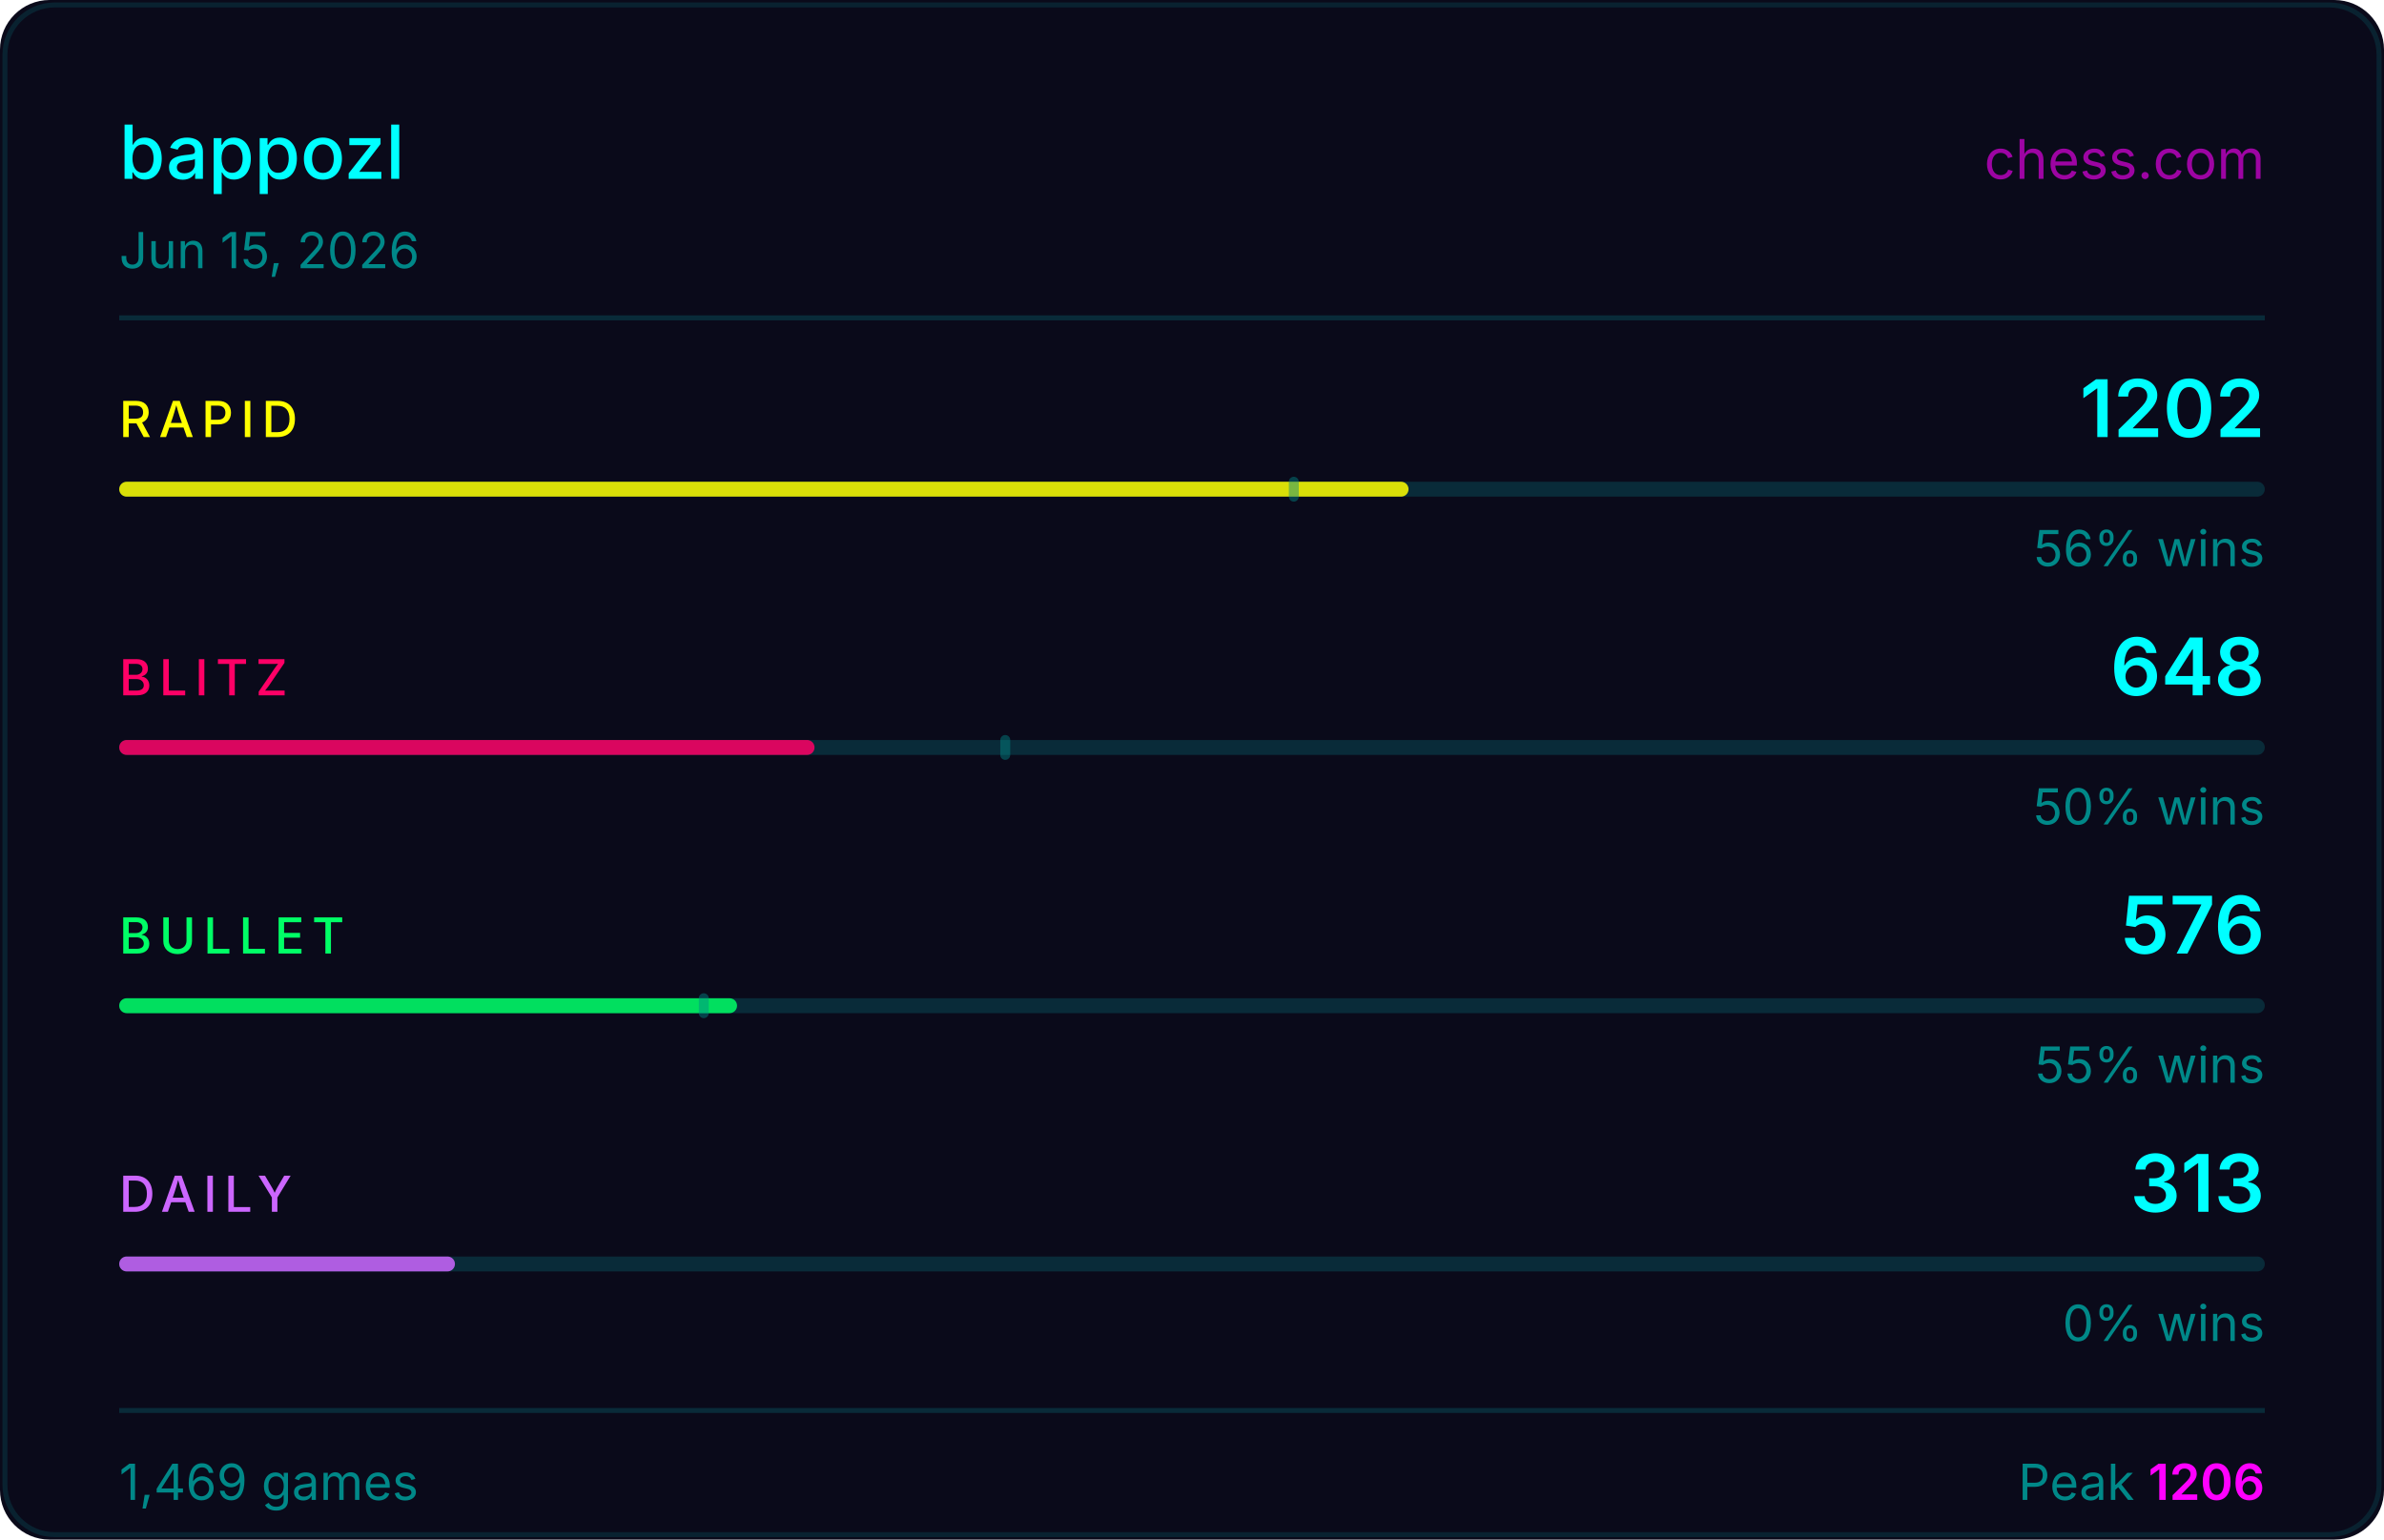
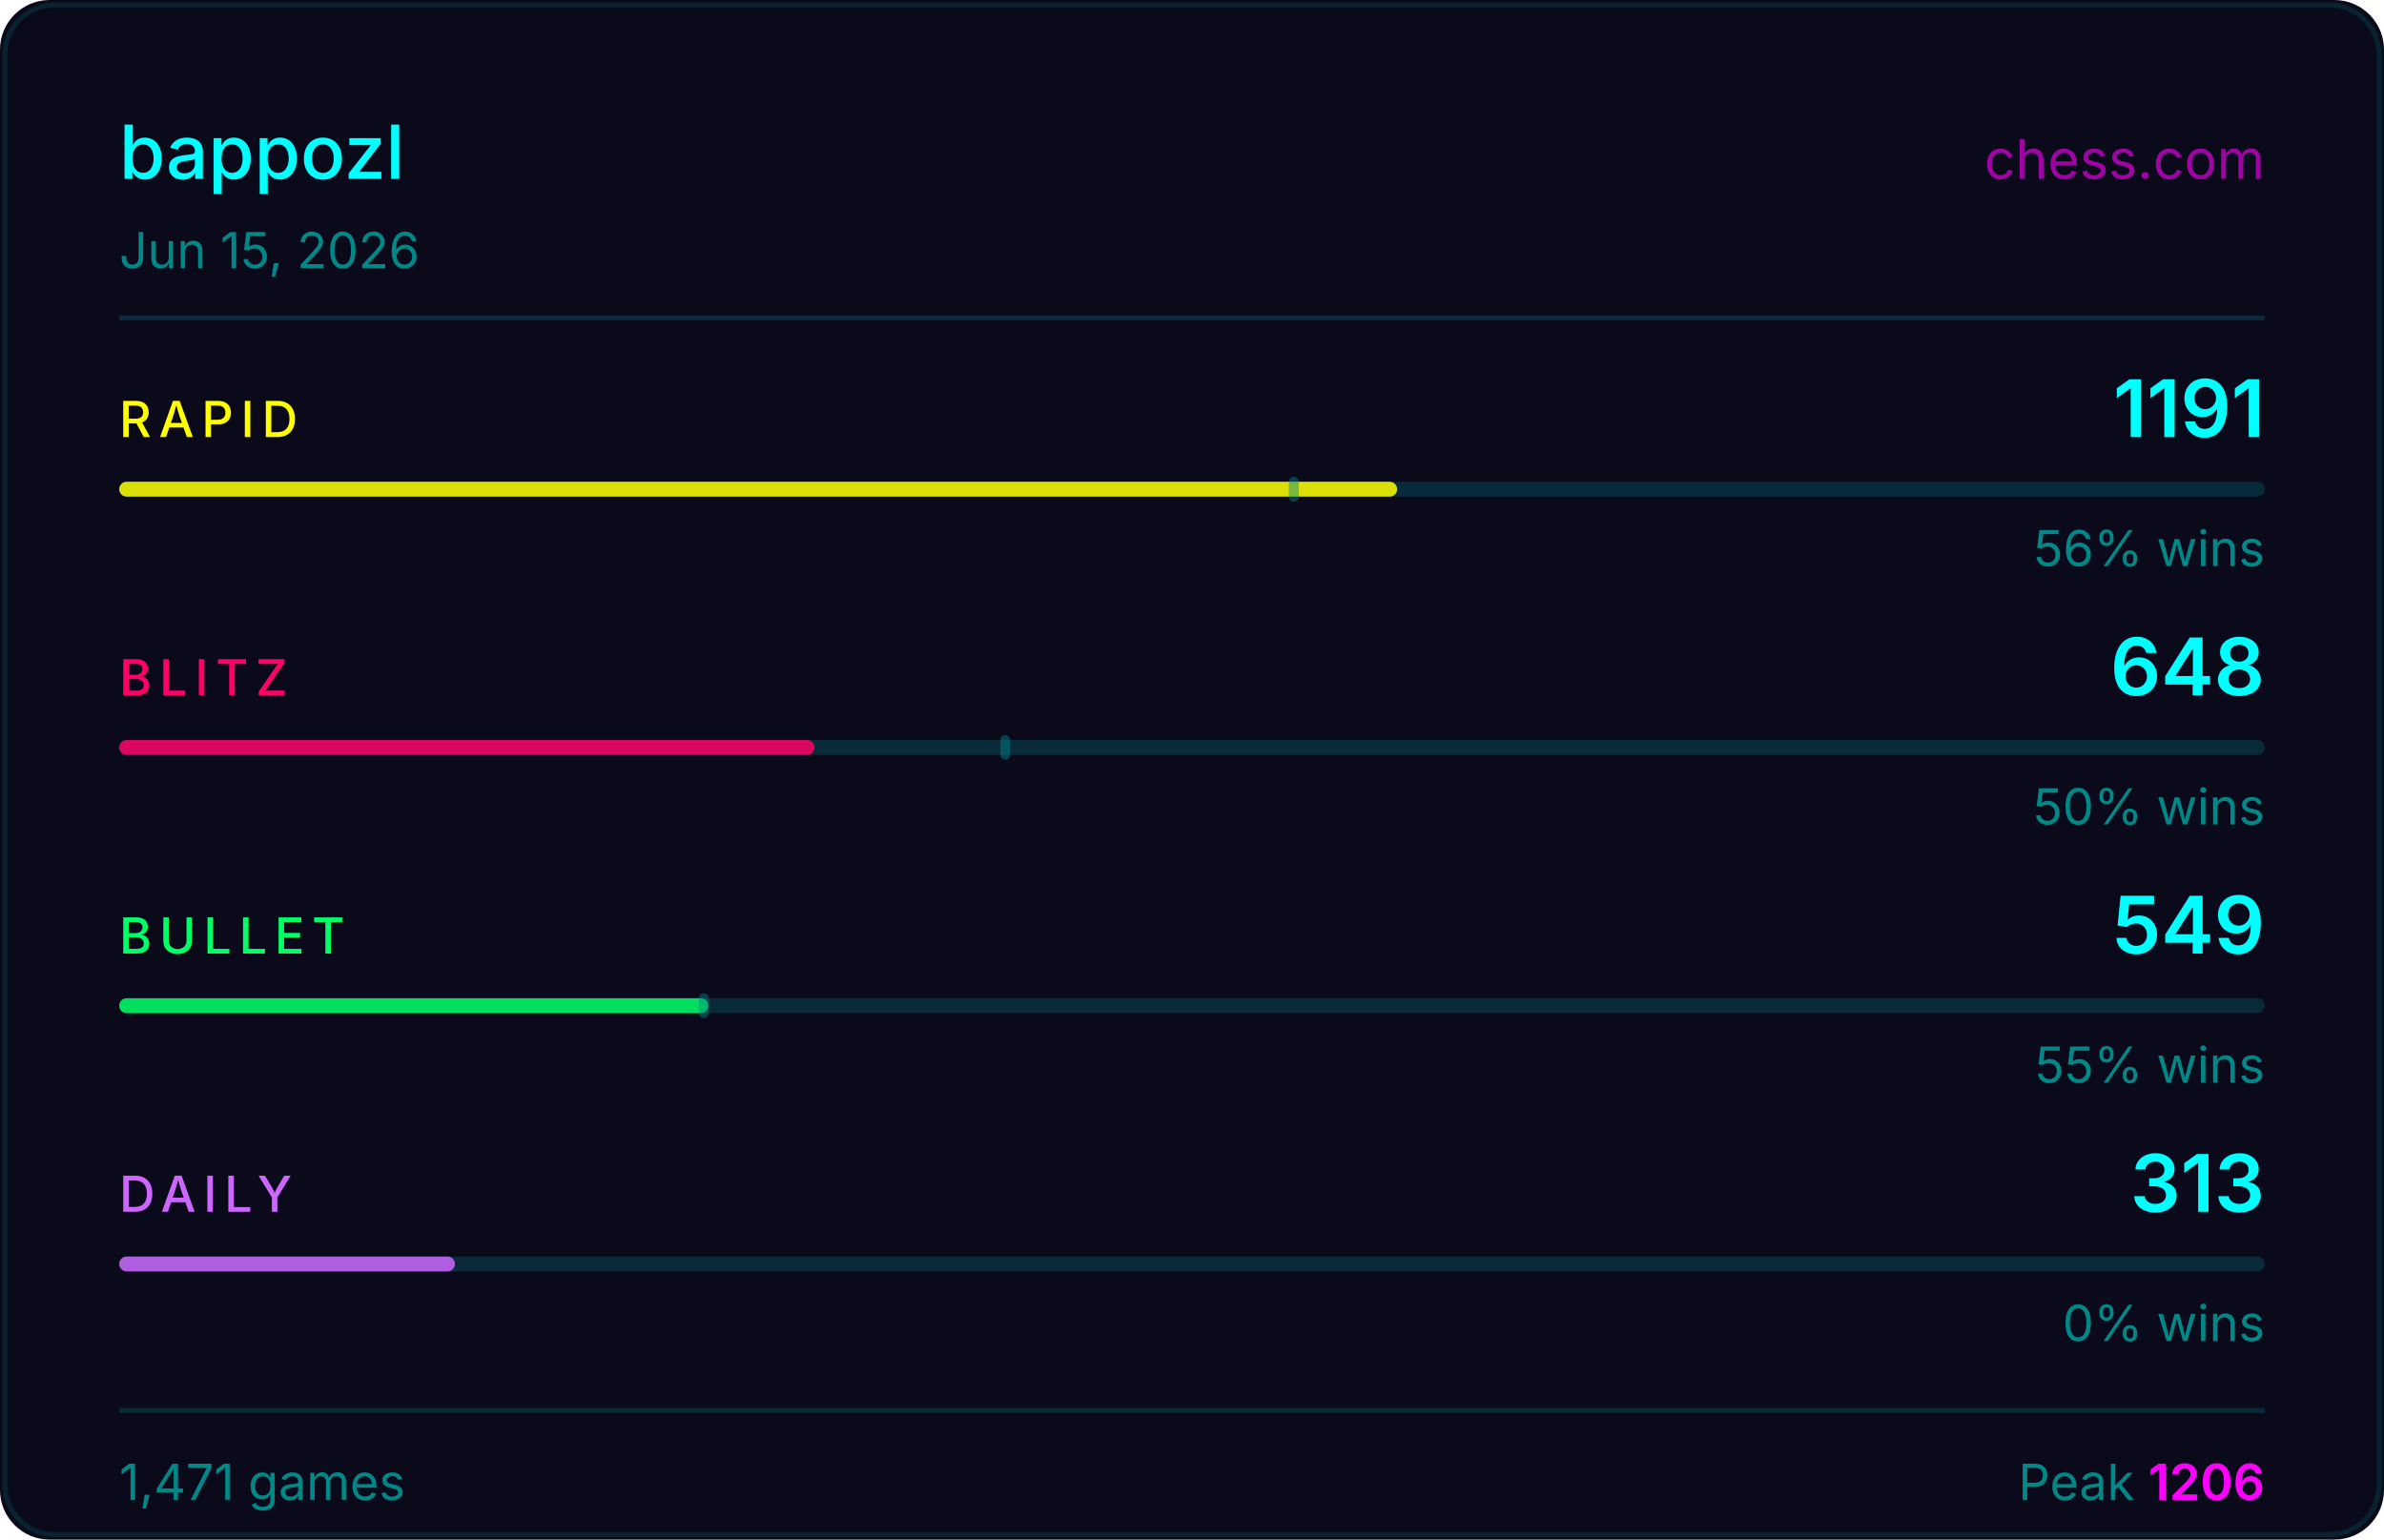
<svg xmlns="http://www.w3.org/2000/svg" width="480" height="310" viewBox="0 0 480 310">
  <rect width="480" height="310" fill="#0a0a1a" rx="10" />
  <rect x="1" y="1" width="478" height="308" fill="none" stroke="#00ffff33" rx="10" stroke-opacity="0.5" />
  <text x="24" y="36" fill="#00ffff" font-size="15" font-weight="500" font-family="-apple-system,BlinkMacSystemFont,'Segoe UI',sans-serif">bappozl</text>
  <text x="456" y="36" fill="#ff00ff" font-size="11" font-family="-apple-system,BlinkMacSystemFont,'Segoe UI',sans-serif" text-anchor="end" opacity="0.6">chess.com</text>
  <text x="24" y="54" fill="#008888" font-size="10" font-family="-apple-system,BlinkMacSystemFont,'Segoe UI',sans-serif">Jun 15, 2026</text>
  <line x1="24" y1="64" x2="456" y2="64" stroke="#00ffff22" stroke-width="1" />
  <text x="24" y="88" fill="#ffff00" font-size="10" font-weight="500" font-family="-apple-system,BlinkMacSystemFont,'Segoe UI',sans-serif" letter-spacing="1.5">RAPID</text>
-   <text x="456" y="88" fill="#00ffff" font-size="16" font-weight="600" font-family="-apple-system,BlinkMacSystemFont,'Segoe UI',sans-serif" text-anchor="end">1202</text>
+   <text x="456" y="88" fill="#00ffff" font-size="16" font-weight="600" font-family="-apple-system,BlinkMacSystemFont,'Segoe UI',sans-serif" text-anchor="end">1191</text>
  <rect x="24" y="97" width="432" height="3" rx="1.5" fill="#00ffff22" />
-   <rect x="24" y="97" width="259.6" height="3" rx="1.5" fill="#ffff00" opacity="0.85" />
+   <rect x="24" y="97" width="257.3" height="3" rx="1.5" fill="#ffff00" opacity="0.85" />
  <rect x="259.5" y="96" width="2" height="5" rx="1" fill="#008888" opacity="0.45" />
  <text x="456" y="114" fill="#008888" font-size="10" font-family="-apple-system,BlinkMacSystemFont,'Segoe UI',sans-serif" text-anchor="end">56% wins</text>
  <text x="24" y="140" fill="#ff0066" font-size="10" font-weight="500" font-family="-apple-system,BlinkMacSystemFont,'Segoe UI',sans-serif" letter-spacing="1.5">BLITZ</text>
  <text x="456" y="140" fill="#00ffff" font-size="16" font-weight="600" font-family="-apple-system,BlinkMacSystemFont,'Segoe UI',sans-serif" text-anchor="end">648</text>
  <rect x="24" y="149" width="432" height="3" rx="1.5" fill="#00ffff22" />
  <rect x="24" y="149" width="140.0" height="3" rx="1.5" fill="#ff0066" opacity="0.85" />
  <rect x="201.4" y="148" width="2" height="5" rx="1" fill="#008888" opacity="0.45" />
  <text x="456" y="166" fill="#008888" font-size="10" font-family="-apple-system,BlinkMacSystemFont,'Segoe UI',sans-serif" text-anchor="end">50% wins</text>
  <text x="24" y="192" fill="#00ff66" font-size="10" font-weight="500" font-family="-apple-system,BlinkMacSystemFont,'Segoe UI',sans-serif" letter-spacing="1.5">BULLET</text>
-   <text x="456" y="192" fill="#00ffff" font-size="16" font-weight="600" font-family="-apple-system,BlinkMacSystemFont,'Segoe UI',sans-serif" text-anchor="end">576</text>
+   <text x="456" y="192" fill="#00ffff" font-size="16" font-weight="600" font-family="-apple-system,BlinkMacSystemFont,'Segoe UI',sans-serif" text-anchor="end">549</text>
  <rect x="24" y="201" width="432" height="3" rx="1.5" fill="#00ffff22" />
-   <rect x="24" y="201" width="124.4" height="3" rx="1.5" fill="#00ff66" opacity="0.85" />
+   <rect x="24" y="201" width="118.6" height="3" rx="1.5" fill="#00ff66" opacity="0.85" />
  <rect x="140.7" y="200" width="2" height="5" rx="1" fill="#008888" opacity="0.45" />
  <text x="456" y="218" fill="#008888" font-size="10" font-family="-apple-system,BlinkMacSystemFont,'Segoe UI',sans-serif" text-anchor="end">55% wins</text>
  <text x="24" y="244" fill="#cc66ff" font-size="10" font-weight="500" font-family="-apple-system,BlinkMacSystemFont,'Segoe UI',sans-serif" letter-spacing="1.5">DAILY</text>
  <text x="456" y="244" fill="#00ffff" font-size="16" font-weight="600" font-family="-apple-system,BlinkMacSystemFont,'Segoe UI',sans-serif" text-anchor="end">313</text>
  <rect x="24" y="253" width="432" height="3" rx="1.5" fill="#00ffff22" />
  <rect x="24" y="253" width="67.6" height="3" rx="1.5" fill="#cc66ff" opacity="0.85" />
  <text x="456" y="270" fill="#008888" font-size="10" font-family="-apple-system,BlinkMacSystemFont,'Segoe UI',sans-serif" text-anchor="end">0% wins</text>
  <line x1="24" y1="284" x2="456" y2="284" stroke="#00ffff22" stroke-width="1" />
-   <text x="24" y="302" fill="#008888" font-size="10" font-family="-apple-system,BlinkMacSystemFont,'Segoe UI',sans-serif">1,469 games</text>
+   <text x="24" y="302" fill="#008888" font-size="10" font-family="-apple-system,BlinkMacSystemFont,'Segoe UI',sans-serif">1,471 games</text>
  <text x="456" y="302" fill="#008888" font-size="10" font-family="-apple-system,BlinkMacSystemFont,'Segoe UI',sans-serif" text-anchor="end">Peak <tspan fill="#ff00ff" font-weight="600">1206</tspan>
  </text>
</svg>
